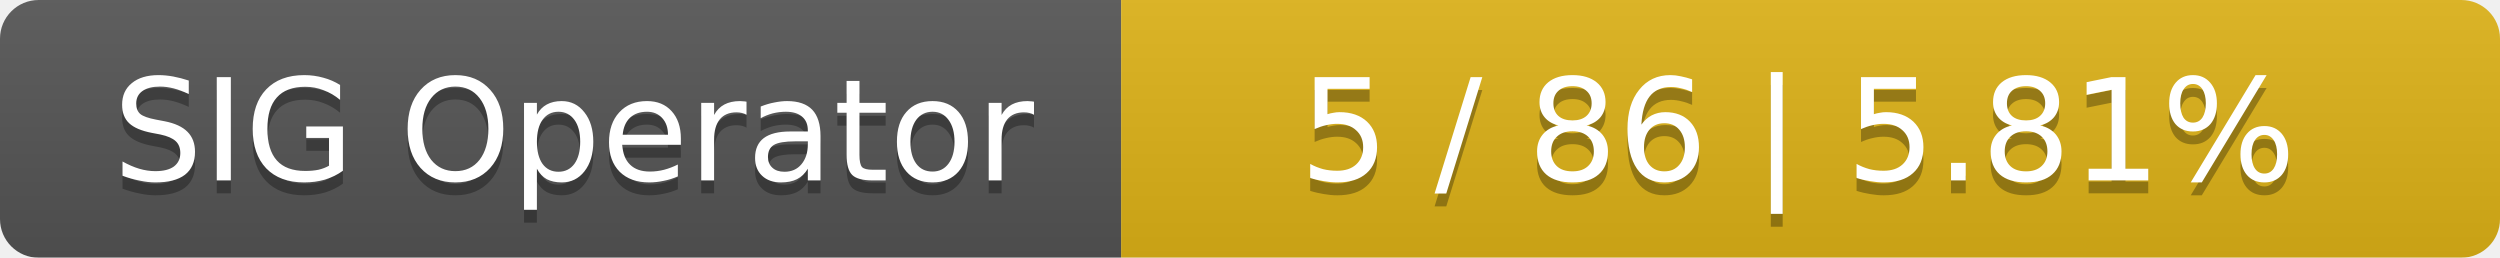
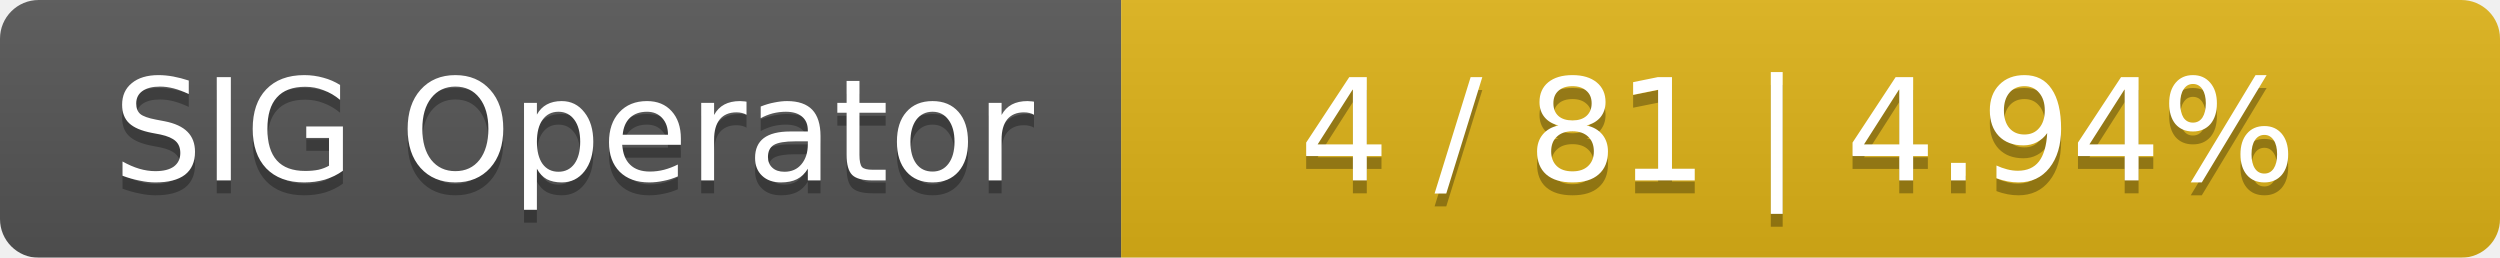
<svg xmlns="http://www.w3.org/2000/svg" width="194" height="20">
  <linearGradient id="smooth" x2="0" y2="100%">
    <stop offset="0" stop-color="#bbb" stop-opacity=".1" />
    <stop offset="1" stop-opacity=".1" />
  </linearGradient>
  <mask id="round">
    <rect width="194" height="20" rx="3" fill="#fff" />
  </mask>
  <g mask="url(#round)">
    <rect width="87" height="20" fill="#555" />
    <rect x="87" width="107" height="20" fill="#dfb317" />
    <rect width="194" height="20" fill="url(#smooth)" />
  </g>
  <g fill="#fff" text-anchor="middle" font-family="DejaVu Sans,Verdana,Geneva,sans-serif" font-size="11">
    <text x="44.5" y="15" fill="#010101" fill-opacity=".3">SIG Operator</text>
    <text x="44.5" y="14">SIG Operator</text>
-     <text x="139.5" y="15" fill="#010101" fill-opacity=".3">5 / 86    |    5.81%</text>
-     <text x="139.5" y="14">5 / 86    |    5.81%</text>
+     <text x="139.5" y="15" fill="#010101" fill-opacity=".3">4 / 81    |    4.94%</text>
+     <text x="139.5" y="14">4 / 81    |    4.94%</text>
  </g>
</svg>
